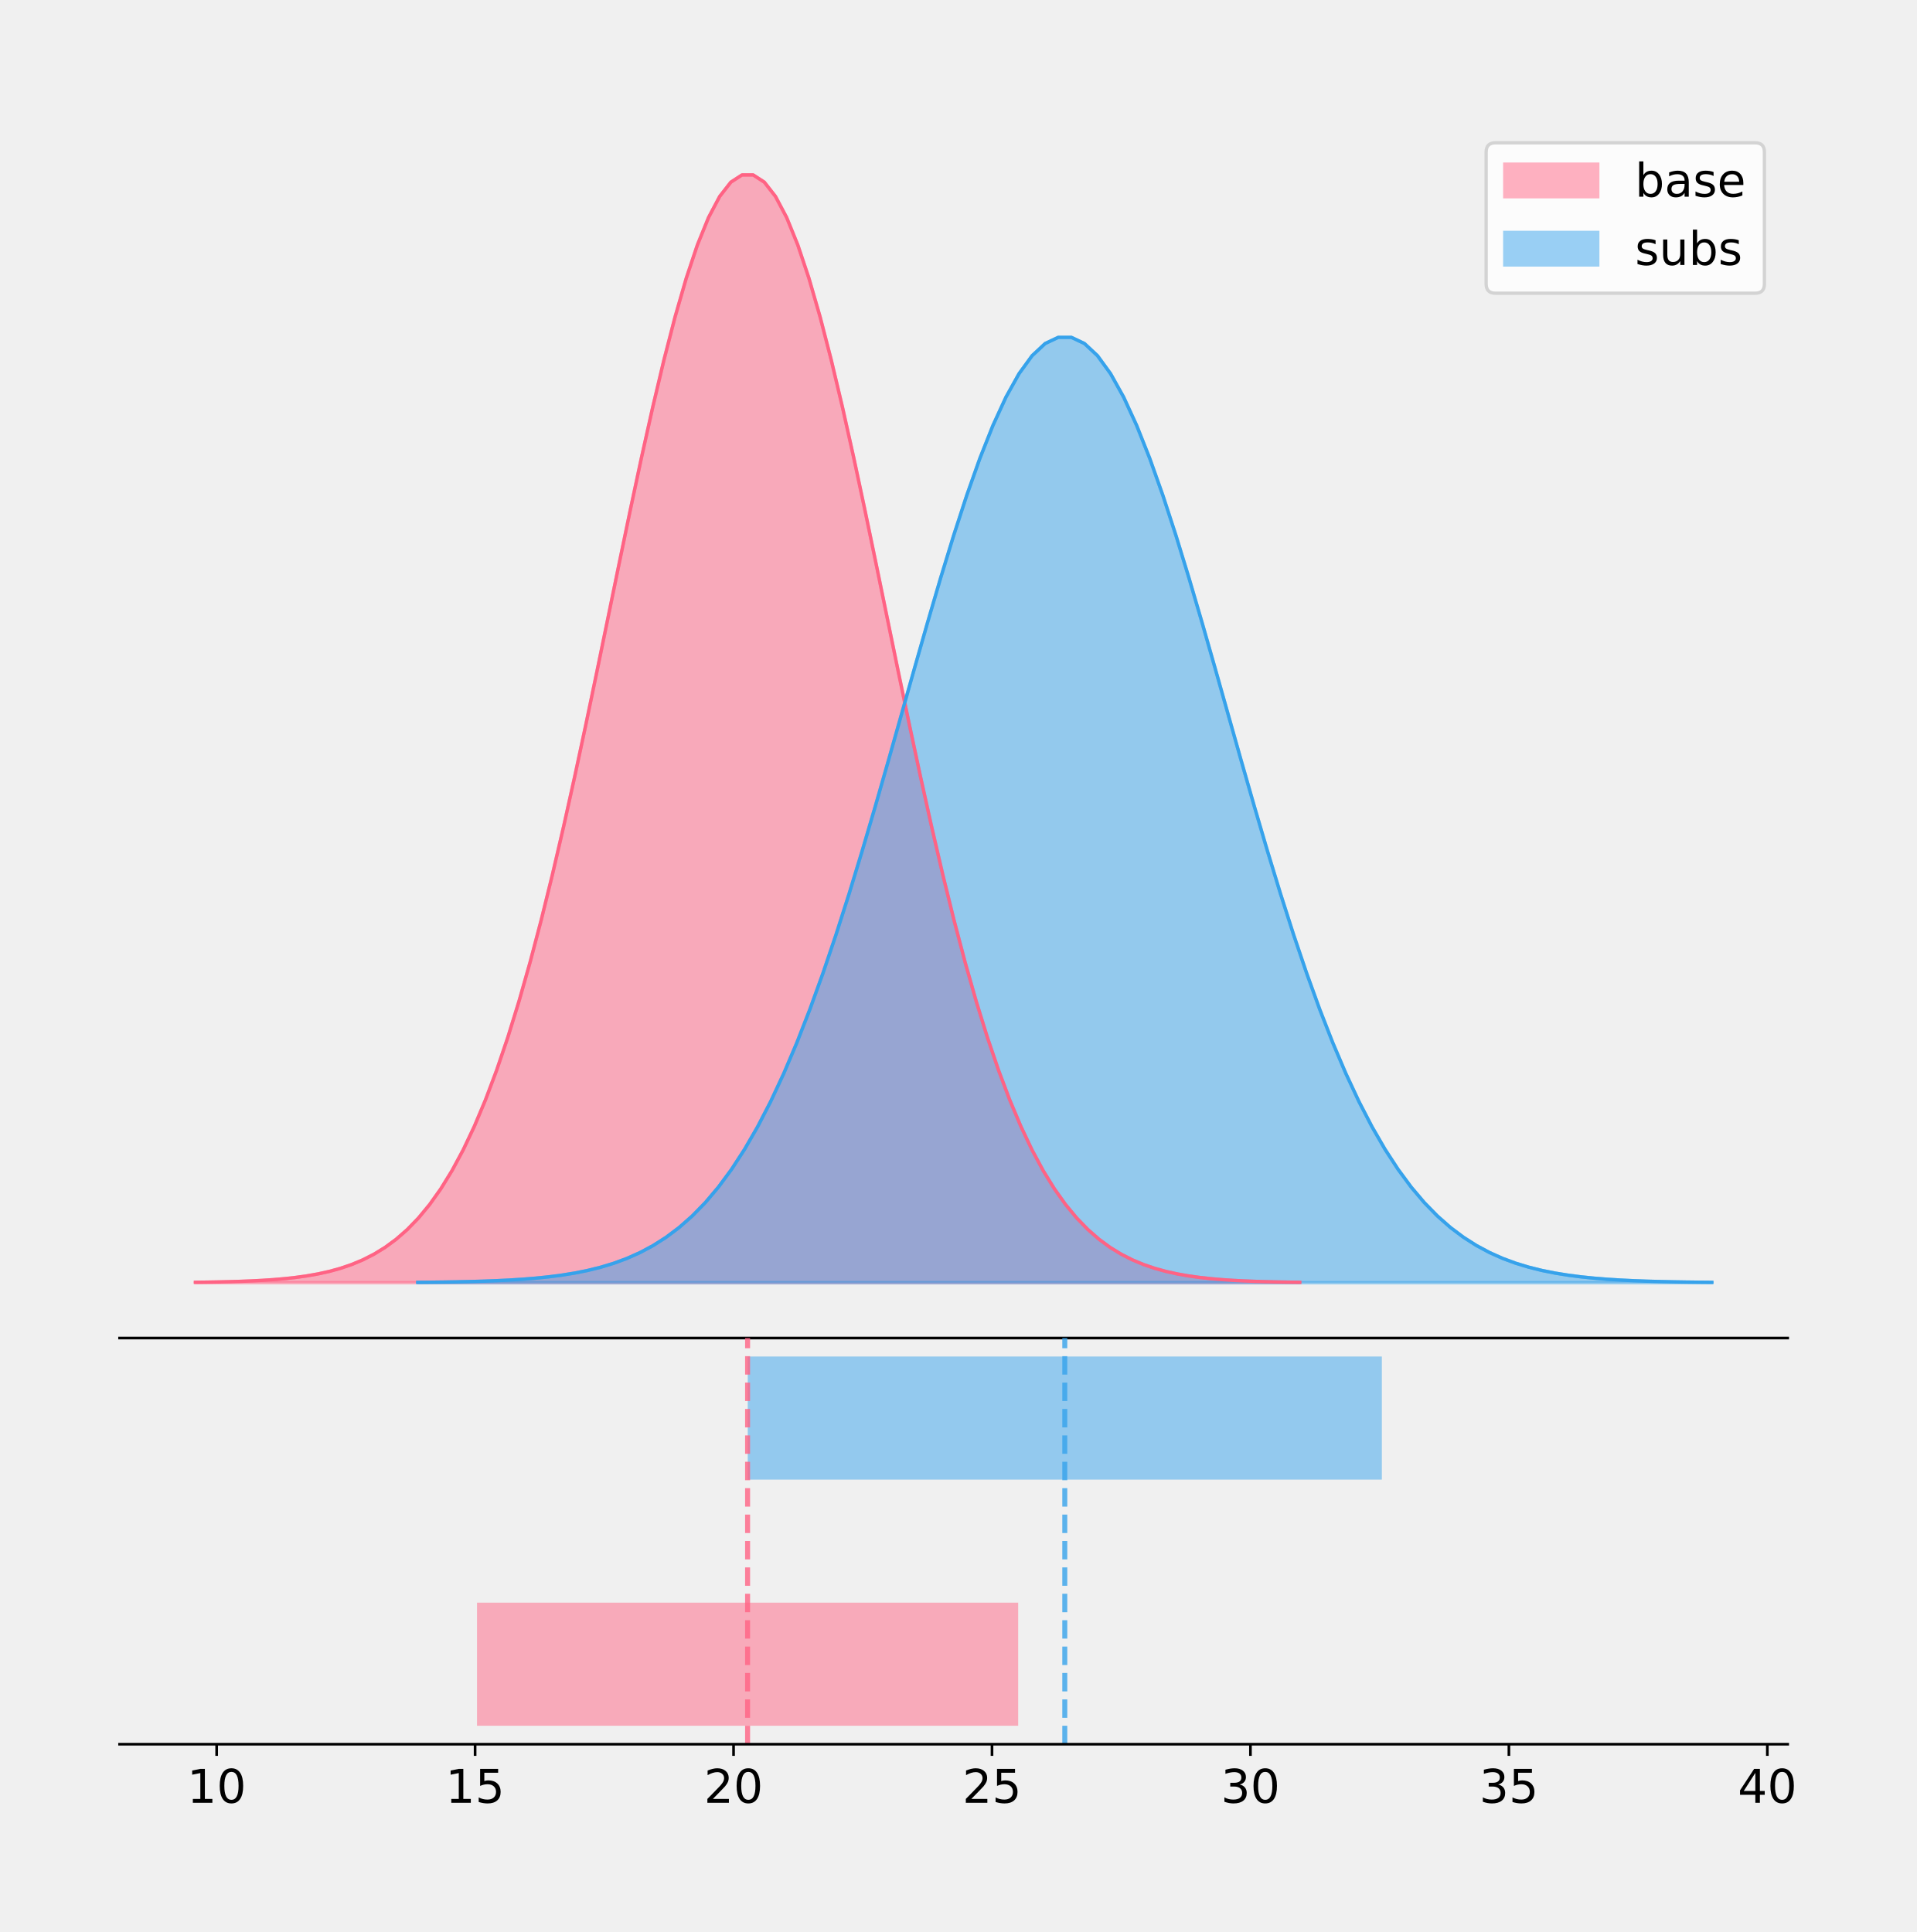
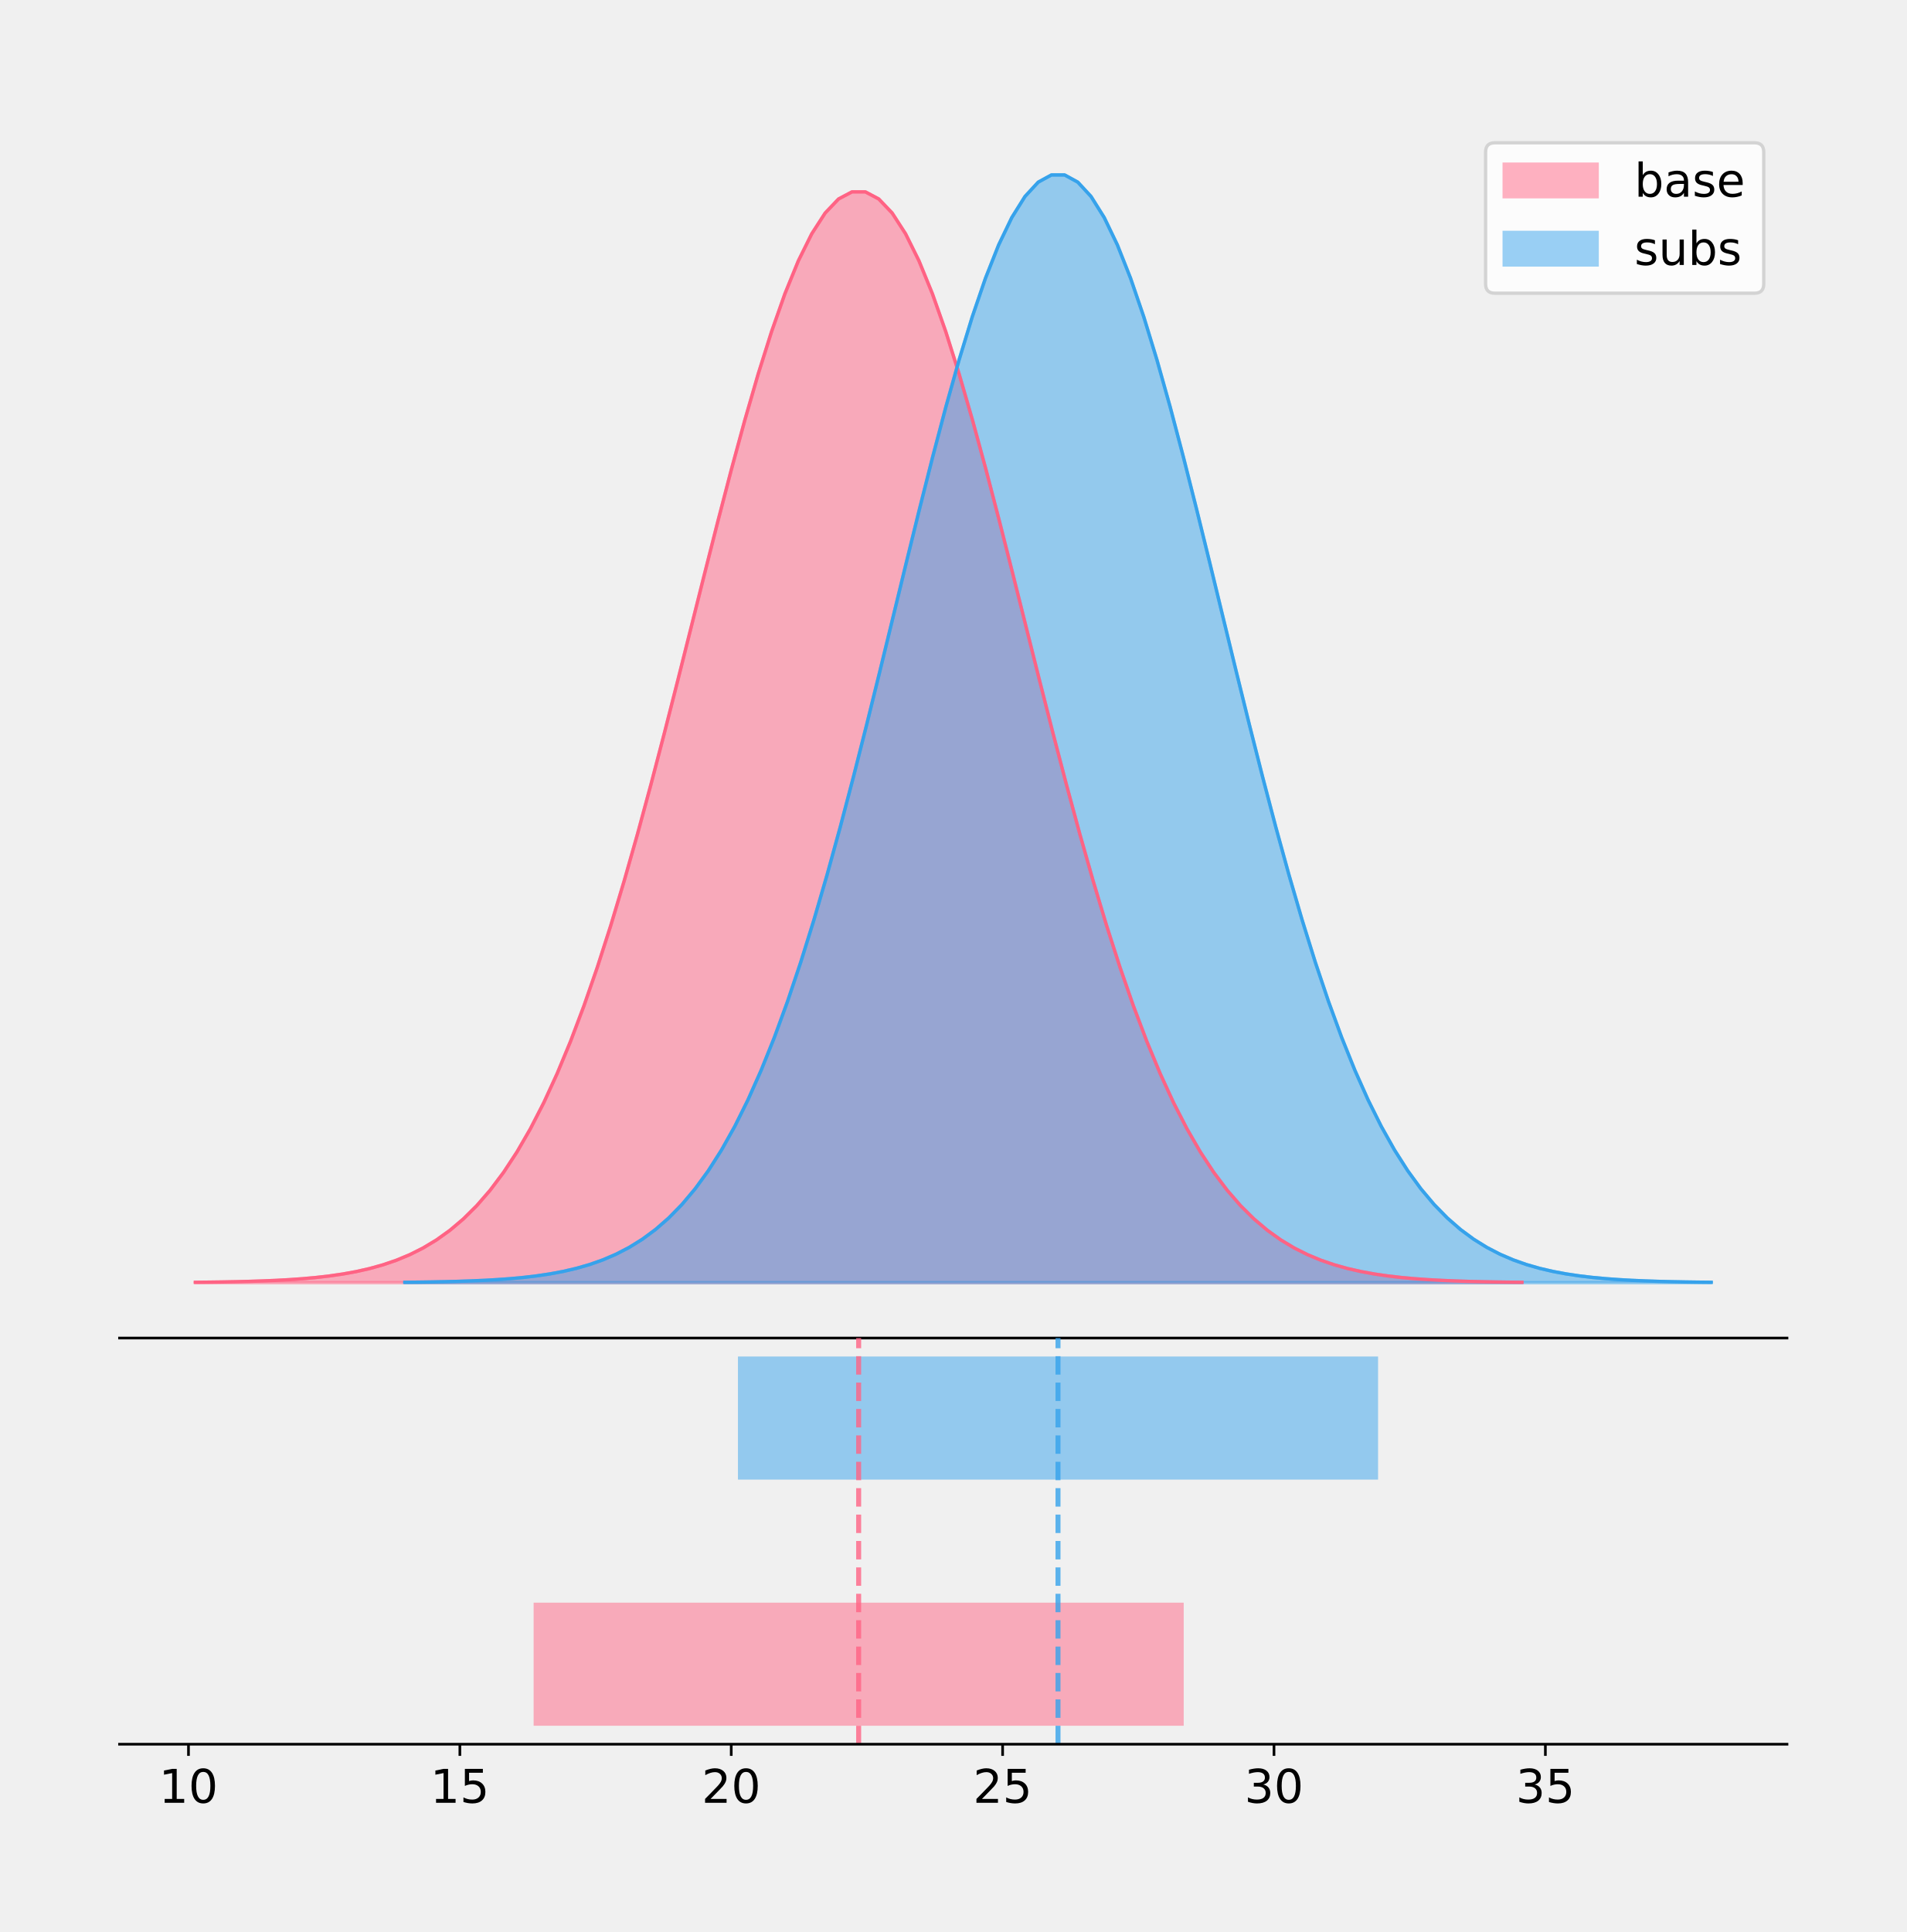
- <svg xmlns="http://www.w3.org/2000/svg" xmlns:xlink="http://www.w3.org/1999/xlink" height="581.789pt" version="1.1" viewBox="0 0 576.987 581.789" width="576.987pt">
+ <svg xmlns="http://www.w3.org/2000/svg" xmlns:xlink="http://www.w3.org/1999/xlink" height="581.789pt" version="1.1" viewBox="0 0 574.2 581.789" width="574.2pt">
  <defs>
    <style type="text/css">
*{stroke-linecap:butt;stroke-linejoin:round;}
  </style>
  </defs>
  <g id="figure_1">
    <g id="patch_1">
-       <path d="M 0 581.789  L 576.987 581.789  L 576.987 0  L 0 0  z " style="fill:none;" />
+       <path d="M 0 581.789  L 574.2 581.789  L 574.2 0  L 0 0  z " style="fill:none;" />
    </g>
    <g id="axes_1">
      <g id="patch_2">
        <path d="M 36 402.93  L 538.2 402.93  L 538.2 36  L 36 36  z " style="fill:none;" />
      </g>
      <g id="PolyCollection_1">
        <defs>
-           <path d="M 58.827 -195.538  L 58.827 -195.65  L 62.186 -195.692  L 65.544 -195.749  L 68.903 -195.825  L 72.261 -195.925  L 75.62 -196.058  L 78.978 -196.23  L 82.336 -196.455  L 85.695 -196.744  L 89.053 -197.115  L 92.412 -197.585  L 95.77 -198.179  L 99.129 -198.923  L 102.487 -199.848  L 105.846 -200.99  L 109.204 -202.39  L 112.562 -204.093  L 115.921 -206.151  L 119.279 -208.617  L 122.638 -211.552  L 125.996 -215.017  L 129.355 -219.078  L 132.713 -223.801  L 136.072 -229.25  L 139.43 -235.488  L 142.788 -242.572  L 146.147 -250.552  L 149.505 -259.468  L 152.864 -269.344  L 156.222 -280.192  L 159.581 -292.002  L 162.939 -304.744  L 166.298 -318.365  L 169.656 -332.786  L 173.014 -347.901  L 176.373 -363.58  L 179.731 -379.667  L 183.09 -395.98  L 186.448 -412.318  L 189.807 -428.462  L 193.165 -444.18  L 196.524 -459.23  L 199.882 -473.372  L 203.24 -486.366  L 206.599 -497.987  L 209.957 -508.025  L 213.316 -516.294  L 216.674 -522.64  L 220.033 -526.94  L 223.391 -529.111  L 226.75 -529.111  L 230.108 -526.94  L 233.466 -522.64  L 236.825 -516.294  L 240.183 -508.025  L 243.542 -497.987  L 246.9 -486.366  L 250.259 -473.372  L 253.617 -459.23  L 256.976 -444.18  L 260.334 -428.462  L 263.692 -412.318  L 267.051 -395.98  L 270.409 -379.667  L 273.768 -363.58  L 277.126 -347.901  L 280.485 -332.786  L 283.843 -318.365  L 287.202 -304.744  L 290.56 -292.002  L 293.918 -280.192  L 297.277 -269.344  L 300.635 -259.468  L 303.994 -250.552  L 307.352 -242.572  L 310.711 -235.488  L 314.069 -229.25  L 317.428 -223.801  L 320.786 -219.078  L 324.144 -215.017  L 327.503 -211.552  L 330.861 -208.617  L 334.22 -206.151  L 337.578 -204.093  L 340.937 -202.39  L 344.295 -200.99  L 347.654 -199.848  L 351.012 -198.923  L 354.371 -198.179  L 357.729 -197.585  L 361.087 -197.115  L 364.446 -196.744  L 367.804 -196.455  L 371.163 -196.23  L 374.521 -196.058  L 377.88 -195.925  L 381.238 -195.825  L 384.597 -195.749  L 387.955 -195.692  L 391.313 -195.65  L 391.313 -195.538  L 391.313 -195.538  L 387.955 -195.538  L 384.597 -195.538  L 381.238 -195.538  L 377.88 -195.538  L 374.521 -195.538  L 371.163 -195.538  L 367.804 -195.538  L 364.446 -195.538  L 361.087 -195.538  L 357.729 -195.538  L 354.371 -195.538  L 351.012 -195.538  L 347.654 -195.538  L 344.295 -195.538  L 340.937 -195.538  L 337.578 -195.538  L 334.22 -195.538  L 330.861 -195.538  L 327.503 -195.538  L 324.144 -195.538  L 320.786 -195.538  L 317.428 -195.538  L 314.069 -195.538  L 310.711 -195.538  L 307.352 -195.538  L 303.994 -195.538  L 300.635 -195.538  L 297.277 -195.538  L 293.918 -195.538  L 290.56 -195.538  L 287.202 -195.538  L 283.843 -195.538  L 280.485 -195.538  L 277.126 -195.538  L 273.768 -195.538  L 270.409 -195.538  L 267.051 -195.538  L 263.692 -195.538  L 260.334 -195.538  L 256.976 -195.538  L 253.617 -195.538  L 250.259 -195.538  L 246.9 -195.538  L 243.542 -195.538  L 240.183 -195.538  L 236.825 -195.538  L 233.466 -195.538  L 230.108 -195.538  L 226.75 -195.538  L 223.391 -195.538  L 220.033 -195.538  L 216.674 -195.538  L 213.316 -195.538  L 209.957 -195.538  L 206.599 -195.538  L 203.24 -195.538  L 199.882 -195.538  L 196.524 -195.538  L 193.165 -195.538  L 189.807 -195.538  L 186.448 -195.538  L 183.09 -195.538  L 179.731 -195.538  L 176.373 -195.538  L 173.014 -195.538  L 169.656 -195.538  L 166.298 -195.538  L 162.939 -195.538  L 159.581 -195.538  L 156.222 -195.538  L 152.864 -195.538  L 149.505 -195.538  L 146.147 -195.538  L 142.788 -195.538  L 139.43 -195.538  L 136.072 -195.538  L 132.713 -195.538  L 129.355 -195.538  L 125.996 -195.538  L 122.638 -195.538  L 119.279 -195.538  L 115.921 -195.538  L 112.562 -195.538  L 109.204 -195.538  L 105.846 -195.538  L 102.487 -195.538  L 99.129 -195.538  L 95.77 -195.538  L 92.412 -195.538  L 89.053 -195.538  L 85.695 -195.538  L 82.336 -195.538  L 78.978 -195.538  L 75.62 -195.538  L 72.261 -195.538  L 68.903 -195.538  L 65.544 -195.538  L 62.186 -195.538  L 58.827 -195.538  z " id="m8e53c0b021" style="stroke:#ff6384;stroke-opacity:0.5;" />
+           <path d="M 58.827 -195.538  L 58.827 -195.648  L 62.863 -195.69  L 66.899 -195.746  L 70.935 -195.82  L 74.971 -195.919  L 79.007 -196.05  L 83.043 -196.22  L 87.079 -196.441  L 91.115 -196.726  L 95.151 -197.091  L 99.187 -197.554  L 103.223 -198.139  L 107.259 -198.871  L 111.295 -199.782  L 115.331 -200.907  L 119.367 -202.285  L 123.402 -203.963  L 127.438 -205.988  L 131.474 -208.417  L 135.51 -211.307  L 139.546 -214.719  L 143.582 -218.718  L 147.618 -223.369  L 151.654 -228.734  L 155.69 -234.877  L 159.726 -241.853  L 163.762 -249.711  L 167.798 -258.49  L 171.834 -268.216  L 175.87 -278.898  L 179.906 -290.527  L 183.942 -303.075  L 187.978 -316.487  L 192.014 -330.687  L 196.05 -345.572  L 200.086 -361.011  L 204.122 -376.851  L 208.157 -392.915  L 212.193 -409.004  L 216.229 -424.901  L 220.265 -440.378  L 224.301 -455.198  L 228.337 -469.123  L 232.373 -481.919  L 236.409 -493.362  L 240.445 -503.246  L 244.481 -511.39  L 248.517 -517.638  L 252.553 -521.872  L 256.589 -524.01  L 260.625 -524.01  L 264.661 -521.872  L 268.697 -517.638  L 272.733 -511.39  L 276.769 -503.246  L 280.805 -493.362  L 284.841 -481.919  L 288.876 -469.123  L 292.912 -455.198  L 296.948 -440.378  L 300.984 -424.901  L 305.02 -409.004  L 309.056 -392.915  L 313.092 -376.851  L 317.128 -361.011  L 321.164 -345.572  L 325.2 -330.687  L 329.236 -316.487  L 333.272 -303.075  L 337.308 -290.527  L 341.344 -278.898  L 345.38 -268.216  L 349.416 -258.49  L 353.452 -249.711  L 357.488 -241.853  L 361.524 -234.877  L 365.56 -228.734  L 369.596 -223.369  L 373.631 -218.718  L 377.667 -214.719  L 381.703 -211.307  L 385.739 -208.417  L 389.775 -205.988  L 393.811 -203.963  L 397.847 -202.285  L 401.883 -200.907  L 405.919 -199.782  L 409.955 -198.871  L 413.991 -198.139  L 418.027 -197.554  L 422.063 -197.091  L 426.099 -196.726  L 430.135 -196.441  L 434.171 -196.22  L 438.207 -196.05  L 442.243 -195.919  L 446.279 -195.82  L 450.315 -195.746  L 454.351 -195.69  L 458.386 -195.648  L 458.386 -195.538  L 458.386 -195.538  L 454.351 -195.538  L 450.315 -195.538  L 446.279 -195.538  L 442.243 -195.538  L 438.207 -195.538  L 434.171 -195.538  L 430.135 -195.538  L 426.099 -195.538  L 422.063 -195.538  L 418.027 -195.538  L 413.991 -195.538  L 409.955 -195.538  L 405.919 -195.538  L 401.883 -195.538  L 397.847 -195.538  L 393.811 -195.538  L 389.775 -195.538  L 385.739 -195.538  L 381.703 -195.538  L 377.667 -195.538  L 373.631 -195.538  L 369.596 -195.538  L 365.56 -195.538  L 361.524 -195.538  L 357.488 -195.538  L 353.452 -195.538  L 349.416 -195.538  L 345.38 -195.538  L 341.344 -195.538  L 337.308 -195.538  L 333.272 -195.538  L 329.236 -195.538  L 325.2 -195.538  L 321.164 -195.538  L 317.128 -195.538  L 313.092 -195.538  L 309.056 -195.538  L 305.02 -195.538  L 300.984 -195.538  L 296.948 -195.538  L 292.912 -195.538  L 288.876 -195.538  L 284.841 -195.538  L 280.805 -195.538  L 276.769 -195.538  L 272.733 -195.538  L 268.697 -195.538  L 264.661 -195.538  L 260.625 -195.538  L 256.589 -195.538  L 252.553 -195.538  L 248.517 -195.538  L 244.481 -195.538  L 240.445 -195.538  L 236.409 -195.538  L 232.373 -195.538  L 228.337 -195.538  L 224.301 -195.538  L 220.265 -195.538  L 216.229 -195.538  L 212.193 -195.538  L 208.157 -195.538  L 204.122 -195.538  L 200.086 -195.538  L 196.05 -195.538  L 192.014 -195.538  L 187.978 -195.538  L 183.942 -195.538  L 179.906 -195.538  L 175.87 -195.538  L 171.834 -195.538  L 167.798 -195.538  L 163.762 -195.538  L 159.726 -195.538  L 155.69 -195.538  L 151.654 -195.538  L 147.618 -195.538  L 143.582 -195.538  L 139.546 -195.538  L 135.51 -195.538  L 131.474 -195.538  L 127.438 -195.538  L 123.402 -195.538  L 119.367 -195.538  L 115.331 -195.538  L 111.295 -195.538  L 107.259 -195.538  L 103.223 -195.538  L 99.187 -195.538  L 95.151 -195.538  L 91.115 -195.538  L 87.079 -195.538  L 83.043 -195.538  L 79.007 -195.538  L 74.971 -195.538  L 70.935 -195.538  L 66.899 -195.538  L 62.863 -195.538  L 58.827 -195.538  z " id="m571f0a62e8" style="stroke:#ff6384;stroke-opacity:0.5;" />
        </defs>
-         <g clip-path="url(#p1dfb29e7af)">
-           <use style="fill:#ff6384;fill-opacity:0.5;stroke:#ff6384;stroke-opacity:0.5;" x="0" xlink:href="#m8e53c0b021" y="581.789" />
+         <g clip-path="url(#pa6795d5a4c)">
+           <use style="fill:#ff6384;fill-opacity:0.5;stroke:#ff6384;stroke-opacity:0.5;" x="0" xlink:href="#m571f0a62e8" y="581.789" />
        </g>
      </g>
      <g id="PolyCollection_2">
        <defs>
-           <path d="M 125.766 -195.538  L 125.766 -195.634  L 129.701 -195.67  L 133.637 -195.718  L 137.572 -195.783  L 141.508 -195.869  L 145.443 -195.981  L 149.378 -196.129  L 153.314 -196.321  L 157.249 -196.567  L 161.185 -196.884  L 165.12 -197.285  L 169.055 -197.792  L 172.991 -198.427  L 176.926 -199.216  L 180.862 -200.191  L 184.797 -201.385  L 188.733 -202.839  L 192.668 -204.595  L 196.603 -206.699  L 200.539 -209.204  L 204.474 -212.161  L 208.41 -215.627  L 212.345 -219.657  L 216.281 -224.307  L 220.216 -229.631  L 224.151 -235.677  L 228.087 -242.487  L 232.022 -250.095  L 235.958 -258.523  L 239.893 -267.781  L 243.829 -277.859  L 247.764 -288.734  L 251.699 -300.357  L 255.635 -312.664  L 259.57 -325.563  L 263.506 -338.944  L 267.441 -352.672  L 271.376 -366.593  L 275.312 -380.536  L 279.247 -394.313  L 283.183 -407.726  L 287.118 -420.57  L 291.054 -432.638  L 294.989 -443.727  L 298.924 -453.644  L 302.86 -462.211  L 306.795 -469.268  L 310.731 -474.683  L 314.666 -478.352  L 318.602 -480.205  L 322.537 -480.205  L 326.472 -478.352  L 330.408 -474.683  L 334.343 -469.268  L 338.279 -462.211  L 342.214 -453.644  L 346.15 -443.727  L 350.085 -432.638  L 354.02 -420.57  L 357.956 -407.726  L 361.891 -394.313  L 365.827 -380.536  L 369.762 -366.593  L 373.697 -352.672  L 377.633 -338.944  L 381.568 -325.563  L 385.504 -312.664  L 389.439 -300.357  L 393.375 -288.734  L 397.31 -277.859  L 401.245 -267.781  L 405.181 -258.523  L 409.116 -250.095  L 413.052 -242.487  L 416.987 -235.677  L 420.923 -229.631  L 424.858 -224.307  L 428.793 -219.657  L 432.729 -215.627  L 436.664 -212.161  L 440.6 -209.204  L 444.535 -206.699  L 448.471 -204.595  L 452.406 -202.839  L 456.341 -201.385  L 460.277 -200.191  L 464.212 -199.216  L 468.148 -198.427  L 472.083 -197.792  L 476.018 -197.285  L 479.954 -196.884  L 483.889 -196.567  L 487.825 -196.321  L 491.76 -196.129  L 495.696 -195.981  L 499.631 -195.869  L 503.566 -195.783  L 507.502 -195.718  L 511.437 -195.67  L 515.373 -195.634  L 515.373 -195.538  L 515.373 -195.538  L 511.437 -195.538  L 507.502 -195.538  L 503.566 -195.538  L 499.631 -195.538  L 495.696 -195.538  L 491.76 -195.538  L 487.825 -195.538  L 483.889 -195.538  L 479.954 -195.538  L 476.018 -195.538  L 472.083 -195.538  L 468.148 -195.538  L 464.212 -195.538  L 460.277 -195.538  L 456.341 -195.538  L 452.406 -195.538  L 448.471 -195.538  L 444.535 -195.538  L 440.6 -195.538  L 436.664 -195.538  L 432.729 -195.538  L 428.793 -195.538  L 424.858 -195.538  L 420.923 -195.538  L 416.987 -195.538  L 413.052 -195.538  L 409.116 -195.538  L 405.181 -195.538  L 401.245 -195.538  L 397.31 -195.538  L 393.375 -195.538  L 389.439 -195.538  L 385.504 -195.538  L 381.568 -195.538  L 377.633 -195.538  L 373.697 -195.538  L 369.762 -195.538  L 365.827 -195.538  L 361.891 -195.538  L 357.956 -195.538  L 354.02 -195.538  L 350.085 -195.538  L 346.15 -195.538  L 342.214 -195.538  L 338.279 -195.538  L 334.343 -195.538  L 330.408 -195.538  L 326.472 -195.538  L 322.537 -195.538  L 318.602 -195.538  L 314.666 -195.538  L 310.731 -195.538  L 306.795 -195.538  L 302.86 -195.538  L 298.924 -195.538  L 294.989 -195.538  L 291.054 -195.538  L 287.118 -195.538  L 283.183 -195.538  L 279.247 -195.538  L 275.312 -195.538  L 271.376 -195.538  L 267.441 -195.538  L 263.506 -195.538  L 259.57 -195.538  L 255.635 -195.538  L 251.699 -195.538  L 247.764 -195.538  L 243.829 -195.538  L 239.893 -195.538  L 235.958 -195.538  L 232.022 -195.538  L 228.087 -195.538  L 224.151 -195.538  L 220.216 -195.538  L 216.281 -195.538  L 212.345 -195.538  L 208.41 -195.538  L 204.474 -195.538  L 200.539 -195.538  L 196.603 -195.538  L 192.668 -195.538  L 188.733 -195.538  L 184.797 -195.538  L 180.862 -195.538  L 176.926 -195.538  L 172.991 -195.538  L 169.055 -195.538  L 165.12 -195.538  L 161.185 -195.538  L 157.249 -195.538  L 153.314 -195.538  L 149.378 -195.538  L 145.443 -195.538  L 141.508 -195.538  L 137.572 -195.538  L 133.637 -195.538  L 129.701 -195.538  L 125.766 -195.538  z " id="mf559bf982f" style="stroke:#36a2eb;stroke-opacity:0.5;" />
+           <path d="M 121.923 -195.538  L 121.923 -195.65  L 125.897 -195.692  L 129.871 -195.749  L 133.846 -195.825  L 137.82 -195.925  L 141.794 -196.058  L 145.768 -196.23  L 149.743 -196.455  L 153.717 -196.744  L 157.691 -197.115  L 161.665 -197.585  L 165.64 -198.179  L 169.614 -198.923  L 173.588 -199.848  L 177.562 -200.99  L 181.537 -202.39  L 185.511 -204.093  L 189.485 -206.151  L 193.459 -208.617  L 197.434 -211.552  L 201.408 -215.017  L 205.382 -219.078  L 209.356 -223.801  L 213.331 -229.25  L 217.305 -235.488  L 221.279 -242.572  L 225.253 -250.552  L 229.227 -259.468  L 233.202 -269.344  L 237.176 -280.192  L 241.15 -292.002  L 245.124 -304.744  L 249.099 -318.365  L 253.073 -332.786  L 257.047 -347.901  L 261.021 -363.58  L 264.996 -379.667  L 268.97 -395.98  L 272.944 -412.318  L 276.918 -428.462  L 280.893 -444.18  L 284.867 -459.23  L 288.841 -473.372  L 292.815 -486.366  L 296.79 -497.987  L 300.764 -508.025  L 304.738 -516.294  L 308.712 -522.64  L 312.687 -526.94  L 316.661 -529.111  L 320.635 -529.111  L 324.609 -526.94  L 328.583 -522.64  L 332.558 -516.294  L 336.532 -508.025  L 340.506 -497.987  L 344.48 -486.366  L 348.455 -473.372  L 352.429 -459.23  L 356.403 -444.18  L 360.377 -428.462  L 364.352 -412.318  L 368.326 -395.98  L 372.3 -379.667  L 376.274 -363.58  L 380.249 -347.901  L 384.223 -332.786  L 388.197 -318.365  L 392.171 -304.744  L 396.146 -292.002  L 400.12 -280.192  L 404.094 -269.344  L 408.068 -259.468  L 412.042 -250.552  L 416.017 -242.572  L 419.991 -235.488  L 423.965 -229.25  L 427.939 -223.801  L 431.914 -219.078  L 435.888 -215.017  L 439.862 -211.552  L 443.836 -208.617  L 447.811 -206.151  L 451.785 -204.093  L 455.759 -202.39  L 459.733 -200.99  L 463.708 -199.848  L 467.682 -198.923  L 471.656 -198.179  L 475.63 -197.585  L 479.605 -197.115  L 483.579 -196.744  L 487.553 -196.455  L 491.527 -196.23  L 495.502 -196.058  L 499.476 -195.925  L 503.45 -195.825  L 507.424 -195.749  L 511.398 -195.692  L 515.373 -195.65  L 515.373 -195.538  L 515.373 -195.538  L 511.398 -195.538  L 507.424 -195.538  L 503.45 -195.538  L 499.476 -195.538  L 495.502 -195.538  L 491.527 -195.538  L 487.553 -195.538  L 483.579 -195.538  L 479.605 -195.538  L 475.63 -195.538  L 471.656 -195.538  L 467.682 -195.538  L 463.708 -195.538  L 459.733 -195.538  L 455.759 -195.538  L 451.785 -195.538  L 447.811 -195.538  L 443.836 -195.538  L 439.862 -195.538  L 435.888 -195.538  L 431.914 -195.538  L 427.939 -195.538  L 423.965 -195.538  L 419.991 -195.538  L 416.017 -195.538  L 412.042 -195.538  L 408.068 -195.538  L 404.094 -195.538  L 400.12 -195.538  L 396.146 -195.538  L 392.171 -195.538  L 388.197 -195.538  L 384.223 -195.538  L 380.249 -195.538  L 376.274 -195.538  L 372.3 -195.538  L 368.326 -195.538  L 364.352 -195.538  L 360.377 -195.538  L 356.403 -195.538  L 352.429 -195.538  L 348.455 -195.538  L 344.48 -195.538  L 340.506 -195.538  L 336.532 -195.538  L 332.558 -195.538  L 328.583 -195.538  L 324.609 -195.538  L 320.635 -195.538  L 316.661 -195.538  L 312.687 -195.538  L 308.712 -195.538  L 304.738 -195.538  L 300.764 -195.538  L 296.79 -195.538  L 292.815 -195.538  L 288.841 -195.538  L 284.867 -195.538  L 280.893 -195.538  L 276.918 -195.538  L 272.944 -195.538  L 268.97 -195.538  L 264.996 -195.538  L 261.021 -195.538  L 257.047 -195.538  L 253.073 -195.538  L 249.099 -195.538  L 245.124 -195.538  L 241.15 -195.538  L 237.176 -195.538  L 233.202 -195.538  L 229.227 -195.538  L 225.253 -195.538  L 221.279 -195.538  L 217.305 -195.538  L 213.331 -195.538  L 209.356 -195.538  L 205.382 -195.538  L 201.408 -195.538  L 197.434 -195.538  L 193.459 -195.538  L 189.485 -195.538  L 185.511 -195.538  L 181.537 -195.538  L 177.562 -195.538  L 173.588 -195.538  L 169.614 -195.538  L 165.64 -195.538  L 161.665 -195.538  L 157.691 -195.538  L 153.717 -195.538  L 149.743 -195.538  L 145.768 -195.538  L 141.794 -195.538  L 137.82 -195.538  L 133.846 -195.538  L 129.871 -195.538  L 125.897 -195.538  L 121.923 -195.538  z " id="m8572c51819" style="stroke:#36a2eb;stroke-opacity:0.5;" />
        </defs>
-         <g clip-path="url(#p1dfb29e7af)">
-           <use style="fill:#36a2eb;fill-opacity:0.5;stroke:#36a2eb;stroke-opacity:0.5;" x="0" xlink:href="#mf559bf982f" y="581.789" />
+         <g clip-path="url(#pa6795d5a4c)">
+           <use style="fill:#36a2eb;fill-opacity:0.5;stroke:#36a2eb;stroke-opacity:0.5;" x="0" xlink:href="#m8572c51819" y="581.789" />
        </g>
      </g>
      <g id="line2d_1">
-         <path clip-path="url(#p1dfb29e7af)" d="M 58.827 386.139  L 62.186 386.097  L 65.544 386.04  L 68.903 385.965  L 72.261 385.864  L 75.62 385.732  L 78.978 385.559  L 82.336 385.334  L 85.695 385.045  L 89.053 384.675  L 92.412 384.204  L 95.77 383.61  L 99.129 382.867  L 102.487 381.941  L 105.846 380.799  L 109.204 379.399  L 112.562 377.696  L 115.921 375.639  L 119.279 373.172  L 122.638 370.238  L 125.996 366.772  L 129.355 362.711  L 132.713 357.989  L 136.072 352.539  L 139.43 346.301  L 142.788 339.217  L 146.147 331.237  L 149.505 322.322  L 152.864 312.445  L 156.222 301.597  L 159.581 289.787  L 162.939 277.045  L 166.298 263.424  L 169.656 249.004  L 173.014 233.888  L 176.373 218.209  L 179.731 202.123  L 183.09 185.809  L 186.448 169.471  L 189.807 153.327  L 193.165 137.61  L 196.524 122.559  L 199.882 108.418  L 203.24 95.423  L 206.599 83.803  L 209.957 73.765  L 213.316 65.495  L 216.674 59.15  L 220.033 54.85  L 223.391 52.679  L 226.75 52.679  L 230.108 54.85  L 233.466 59.15  L 236.825 65.495  L 240.183 73.765  L 243.542 83.803  L 246.9 95.423  L 250.259 108.418  L 253.617 122.559  L 256.976 137.61  L 260.334 153.327  L 263.692 169.471  L 267.051 185.809  L 270.409 202.123  L 273.768 218.209  L 277.126 233.888  L 280.485 249.004  L 283.843 263.424  L 287.202 277.045  L 290.56 289.787  L 293.918 301.597  L 297.277 312.445  L 300.635 322.322  L 303.994 331.237  L 307.352 339.217  L 310.711 346.301  L 314.069 352.539  L 317.428 357.989  L 320.786 362.711  L 324.144 366.772  L 327.503 370.238  L 330.861 373.172  L 334.22 375.639  L 337.578 377.696  L 340.937 379.399  L 344.295 380.799  L 347.654 381.941  L 351.012 382.867  L 354.371 383.61  L 357.729 384.204  L 361.087 384.675  L 364.446 385.045  L 367.804 385.334  L 371.163 385.559  L 374.521 385.732  L 377.88 385.864  L 381.238 385.965  L 384.597 386.04  L 387.955 386.097  L 391.313 386.139  " style="fill:none;stroke:#ff6384;stroke-linecap:square;" />
+         <path clip-path="url(#pa6795d5a4c)" d="M 58.827 386.141  L 62.863 386.099  L 66.899 386.044  L 70.935 385.969  L 74.971 385.87  L 79.007 385.74  L 83.043 385.569  L 87.079 385.348  L 91.115 385.063  L 95.151 384.699  L 99.187 384.235  L 103.223 383.651  L 107.259 382.918  L 111.295 382.007  L 115.331 380.883  L 119.367 379.504  L 123.402 377.827  L 127.438 375.801  L 131.474 373.372  L 135.51 370.483  L 139.546 367.07  L 143.582 363.071  L 147.618 358.421  L 151.654 353.055  L 155.69 346.912  L 159.726 339.936  L 163.762 332.078  L 167.798 323.299  L 171.834 313.574  L 175.87 302.892  L 179.906 291.262  L 183.942 278.715  L 187.978 265.302  L 192.014 251.102  L 196.05 236.218  L 200.086 220.778  L 204.122 204.938  L 208.157 188.874  L 212.193 172.786  L 216.229 156.889  L 220.265 141.411  L 224.301 126.591  L 228.337 112.666  L 232.373 99.87  L 236.409 88.427  L 240.445 78.543  L 244.481 70.4  L 248.517 64.151  L 252.553 59.917  L 256.589 57.779  L 260.625 57.779  L 264.661 59.917  L 268.697 64.151  L 272.733 70.4  L 276.769 78.543  L 280.805 88.427  L 284.841 99.87  L 288.876 112.666  L 292.912 126.591  L 296.948 141.411  L 300.984 156.889  L 305.02 172.786  L 309.056 188.874  L 313.092 204.938  L 317.128 220.778  L 321.164 236.218  L 325.2 251.102  L 329.236 265.302  L 333.272 278.715  L 337.308 291.262  L 341.344 302.892  L 345.38 313.574  L 349.416 323.299  L 353.452 332.078  L 357.488 339.936  L 361.524 346.912  L 365.56 353.055  L 369.596 358.421  L 373.631 363.071  L 377.667 367.07  L 381.703 370.483  L 385.739 373.372  L 389.775 375.801  L 393.811 377.827  L 397.847 379.504  L 401.883 380.883  L 405.919 382.007  L 409.955 382.918  L 413.991 383.651  L 418.027 384.235  L 422.063 384.699  L 426.099 385.063  L 430.135 385.348  L 434.171 385.569  L 438.207 385.74  L 442.243 385.87  L 446.279 385.969  L 450.315 386.044  L 454.351 386.099  L 458.386 386.141  " style="fill:none;stroke:#ff6384;stroke-linecap:square;" />
      </g>
      <g id="line2d_2">
-         <path clip-path="url(#p1dfb29e7af)" d="M 125.766 386.156  L 129.701 386.12  L 133.637 386.071  L 137.572 386.007  L 141.508 385.921  L 145.443 385.808  L 149.378 385.66  L 153.314 385.469  L 157.249 385.222  L 161.185 384.906  L 165.12 384.504  L 169.055 383.998  L 172.991 383.363  L 176.926 382.573  L 180.862 381.599  L 184.797 380.404  L 188.733 378.95  L 192.668 377.195  L 196.603 375.09  L 200.539 372.586  L 204.474 369.628  L 208.41 366.163  L 212.345 362.132  L 216.281 357.482  L 220.216 352.158  L 224.151 346.113  L 228.087 339.303  L 232.022 331.694  L 235.958 323.266  L 239.893 314.009  L 243.829 303.93  L 247.764 293.056  L 251.699 281.432  L 255.635 269.126  L 259.57 256.226  L 263.506 242.846  L 267.441 229.118  L 271.376 215.196  L 275.312 201.253  L 279.247 187.476  L 283.183 174.063  L 287.118 161.219  L 291.054 149.151  L 294.989 138.062  L 298.924 128.145  L 302.86 119.579  L 306.795 112.522  L 310.731 107.106  L 314.666 103.437  L 318.602 101.584  L 322.537 101.584  L 326.472 103.437  L 330.408 107.106  L 334.343 112.522  L 338.279 119.579  L 342.214 128.145  L 346.15 138.062  L 350.085 149.151  L 354.02 161.219  L 357.956 174.063  L 361.891 187.476  L 365.827 201.253  L 369.762 215.196  L 373.697 229.118  L 377.633 242.846  L 381.568 256.226  L 385.504 269.126  L 389.439 281.432  L 393.375 293.056  L 397.31 303.93  L 401.245 314.009  L 405.181 323.266  L 409.116 331.694  L 413.052 339.303  L 416.987 346.113  L 420.923 352.158  L 424.858 357.482  L 428.793 362.132  L 432.729 366.163  L 436.664 369.628  L 440.6 372.586  L 444.535 375.09  L 448.471 377.195  L 452.406 378.95  L 456.341 380.404  L 460.277 381.599  L 464.212 382.573  L 468.148 383.363  L 472.083 383.998  L 476.018 384.504  L 479.954 384.906  L 483.889 385.222  L 487.825 385.469  L 491.76 385.66  L 495.696 385.808  L 499.631 385.921  L 503.566 386.007  L 507.502 386.071  L 511.437 386.12  L 515.373 386.156  " style="fill:none;stroke:#36a2eb;stroke-linecap:square;" />
+         <path clip-path="url(#pa6795d5a4c)" d="M 121.923 386.139  L 125.897 386.097  L 129.871 386.04  L 133.846 385.965  L 137.82 385.864  L 141.794 385.732  L 145.768 385.559  L 149.743 385.334  L 153.717 385.045  L 157.691 384.675  L 161.665 384.204  L 165.64 383.61  L 169.614 382.867  L 173.588 381.941  L 177.562 380.799  L 181.537 379.399  L 185.511 377.696  L 189.485 375.639  L 193.459 373.172  L 197.434 370.238  L 201.408 366.772  L 205.382 362.711  L 209.356 357.989  L 213.331 352.539  L 217.305 346.301  L 221.279 339.217  L 225.253 331.237  L 229.227 322.322  L 233.202 312.445  L 237.176 301.597  L 241.15 289.787  L 245.124 277.045  L 249.099 263.424  L 253.073 249.004  L 257.047 233.888  L 261.021 218.209  L 264.996 202.123  L 268.97 185.809  L 272.944 169.471  L 276.918 153.327  L 280.893 137.61  L 284.867 122.559  L 288.841 108.418  L 292.815 95.423  L 296.79 83.803  L 300.764 73.765  L 304.738 65.495  L 308.712 59.15  L 312.687 54.85  L 316.661 52.679  L 320.635 52.679  L 324.609 54.85  L 328.583 59.15  L 332.558 65.495  L 336.532 73.765  L 340.506 83.803  L 344.48 95.423  L 348.455 108.418  L 352.429 122.559  L 356.403 137.61  L 360.377 153.327  L 364.352 169.471  L 368.326 185.809  L 372.3 202.123  L 376.274 218.209  L 380.249 233.888  L 384.223 249.004  L 388.197 263.424  L 392.171 277.045  L 396.146 289.787  L 400.12 301.597  L 404.094 312.445  L 408.068 322.322  L 412.042 331.237  L 416.017 339.217  L 419.991 346.301  L 423.965 352.539  L 427.939 357.989  L 431.914 362.711  L 435.888 366.772  L 439.862 370.238  L 443.836 373.172  L 447.811 375.639  L 451.785 377.696  L 455.759 379.399  L 459.733 380.799  L 463.708 381.941  L 467.682 382.867  L 471.656 383.61  L 475.63 384.204  L 479.605 384.675  L 483.579 385.045  L 487.553 385.334  L 491.527 385.559  L 495.502 385.732  L 499.476 385.864  L 503.45 385.965  L 507.424 386.04  L 511.398 386.097  L 515.373 386.139  " style="fill:none;stroke:#36a2eb;stroke-linecap:square;" />
      </g>
      <g id="patch_3">
        <path d="M 36 402.93  L 538.2 402.93  " style="fill:none;stroke:#000000;stroke-linecap:square;stroke-linejoin:miter;stroke-width:0.8;" />
      </g>
      <g id="legend_1">
        <g id="patch_4">
          <path d="M 450.225 88.299  L 528.4 88.299  Q 531.2 88.299 531.2 85.499  L 531.2 45.8  Q 531.2 43 528.4 43  L 450.225 43  Q 447.425 43 447.425 45.8  L 447.425 85.499  Q 447.425 88.299 450.225 88.299  z " style="fill:#ffffff;opacity:0.8;stroke:#cccccc;stroke-linejoin:miter;" />
        </g>
        <g id="patch_5">
          <path d="M 453.025 59.238  L 481.025 59.238  L 481.025 49.438  L 453.025 49.438  z " style="fill:#ff6384;opacity:0.5;stroke:#ff6384;stroke-linejoin:miter;" />
        </g>
        <g id="text_1">
          <defs>
            <path d="M 48.688 27.297  Q 48.688 37.203 44.609 42.844  Q 40.531 48.484 33.406 48.484  Q 26.266 48.484 22.188 42.844  Q 18.109 37.203 18.109 27.297  Q 18.109 17.391 22.188 11.75  Q 26.266 6.109 33.406 6.109  Q 40.531 6.109 44.609 11.75  Q 48.688 17.391 48.688 27.297  z M 18.109 46.391  Q 20.953 51.266 25.266 53.625  Q 29.594 56 35.594 56  Q 45.562 56 51.781 48.094  Q 58.016 40.188 58.016 27.297  Q 58.016 14.406 51.781 6.484  Q 45.562 -1.422 35.594 -1.422  Q 29.594 -1.422 25.266 0.953  Q 20.953 3.328 18.109 8.203  L 18.109 0  L 9.078 0  L 9.078 75.984  L 18.109 75.984  z " id="DejaVuSans-98" />
            <path d="M 34.281 27.484  Q 23.391 27.484 19.188 25  Q 14.984 22.516 14.984 16.5  Q 14.984 11.719 18.141 8.906  Q 21.297 6.109 26.703 6.109  Q 34.188 6.109 38.703 11.406  Q 43.219 16.703 43.219 25.484  L 43.219 27.484  z M 52.203 31.203  L 52.203 0  L 43.219 0  L 43.219 8.297  Q 40.141 3.328 35.547 0.953  Q 30.953 -1.422 24.312 -1.422  Q 15.922 -1.422 10.953 3.297  Q 6 8.016 6 15.922  Q 6 25.141 12.172 29.828  Q 18.359 34.516 30.609 34.516  L 43.219 34.516  L 43.219 35.406  Q 43.219 41.609 39.141 45  Q 35.062 48.391 27.688 48.391  Q 23 48.391 18.547 47.266  Q 14.109 46.141 10.016 43.891  L 10.016 52.203  Q 14.938 54.109 19.578 55.047  Q 24.219 56 28.609 56  Q 40.484 56 46.344 49.844  Q 52.203 43.703 52.203 31.203  z " id="DejaVuSans-97" />
            <path d="M 44.281 53.078  L 44.281 44.578  Q 40.484 46.531 36.375 47.5  Q 32.281 48.484 27.875 48.484  Q 21.188 48.484 17.844 46.438  Q 14.5 44.391 14.5 40.281  Q 14.5 37.156 16.891 35.375  Q 19.281 33.594 26.516 31.984  L 29.594 31.297  Q 39.156 29.25 43.188 25.516  Q 47.219 21.781 47.219 15.094  Q 47.219 7.469 41.188 3.016  Q 35.156 -1.422 24.609 -1.422  Q 20.219 -1.422 15.453 -0.562  Q 10.688 0.297 5.422 2  L 5.422 11.281  Q 10.406 8.688 15.234 7.391  Q 20.062 6.109 24.812 6.109  Q 31.156 6.109 34.562 8.281  Q 37.984 10.453 37.984 14.406  Q 37.984 18.062 35.516 20.016  Q 33.062 21.969 24.703 23.781  L 21.578 24.516  Q 13.234 26.266 9.516 29.906  Q 5.812 33.547 5.812 39.891  Q 5.812 47.609 11.281 51.797  Q 16.75 56 26.812 56  Q 31.781 56 36.172 55.266  Q 40.578 54.547 44.281 53.078  z " id="DejaVuSans-115" />
            <path d="M 56.203 29.594  L 56.203 25.203  L 14.891 25.203  Q 15.484 15.922 20.484 11.062  Q 25.484 6.203 34.422 6.203  Q 39.594 6.203 44.453 7.469  Q 49.312 8.734 54.109 11.281  L 54.109 2.781  Q 49.266 0.734 44.188 -0.344  Q 39.109 -1.422 33.891 -1.422  Q 20.797 -1.422 13.156 6.188  Q 5.516 13.812 5.516 26.812  Q 5.516 40.234 12.766 48.109  Q 20.016 56 32.328 56  Q 43.359 56 49.781 48.891  Q 56.203 41.797 56.203 29.594  z M 47.219 32.234  Q 47.125 39.594 43.094 43.984  Q 39.062 48.391 32.422 48.391  Q 24.906 48.391 20.391 44.141  Q 15.875 39.891 15.188 32.172  z " id="DejaVuSans-101" />
          </defs>
          <g transform="translate(492.2253 59.23781)scale(0.14 -0.14)">
            <use xlink:href="#DejaVuSans-98" />
            <use x="63.477" xlink:href="#DejaVuSans-97" />
            <use x="124.756" xlink:href="#DejaVuSans-115" />
            <use x="176.855" xlink:href="#DejaVuSans-101" />
          </g>
        </g>
        <g id="patch_6">
          <path d="M 453.025 79.787  L 481.025 79.787  L 481.025 69.987  L 453.025 69.987  z " style="fill:#36a2eb;opacity:0.5;stroke:#36a2eb;stroke-linejoin:miter;" />
        </g>
        <g id="text_2">
          <defs>
            <path d="M 8.5 21.578  L 8.5 54.688  L 17.484 54.688  L 17.484 21.922  Q 17.484 14.156 20.5 10.266  Q 23.531 6.391 29.594 6.391  Q 36.859 6.391 41.078 11.031  Q 45.312 15.672 45.312 23.688  L 45.312 54.688  L 54.297 54.688  L 54.297 0  L 45.312 0  L 45.312 8.406  Q 42.047 3.422 37.719 1  Q 33.406 -1.422 27.688 -1.422  Q 18.266 -1.422 13.375 4.438  Q 8.5 10.297 8.5 21.578  z M 31.109 56  z " id="DejaVuSans-117" />
          </defs>
          <g transform="translate(492.2253 79.78719)scale(0.14 -0.14)">
            <use xlink:href="#DejaVuSans-115" />
            <use x="52.1" xlink:href="#DejaVuSans-117" />
            <use x="115.479" xlink:href="#DejaVuSans-98" />
            <use x="178.955" xlink:href="#DejaVuSans-115" />
          </g>
        </g>
      </g>
    </g>
    <g id="axes_2">
      <g id="patch_7">
        <path d="M 36 525.24  L 538.2 525.24  L 538.2 402.93  L 36 402.93  z " style="fill:none;" />
      </g>
      <g id="patch_8">
-         <path clip-path="url(#p8fa935e7b4)" d="M 143.611 519.68  L 306.529 519.68  L 306.529 482.617  L 143.611 482.617  z " style="fill:#ff6384;opacity:0.5;" />
+         <path clip-path="url(#p9f6e80b47b)" d="M 160.715 519.68  L 356.499 519.68  L 356.499 482.617  L 160.715 482.617  z " style="fill:#ff6384;opacity:0.5;" />
      </g>
      <g id="patch_9">
-         <path clip-path="url(#p8fa935e7b4)" d="M 225.116 445.553  L 416.023 445.553  L 416.023 408.49  L 225.116 408.49  z " style="fill:#36a2eb;opacity:0.5;" />
+         <path clip-path="url(#p9f6e80b47b)" d="M 222.253 445.553  L 415.043 445.553  L 415.043 408.49  L 222.253 408.49  z " style="fill:#36a2eb;opacity:0.5;" />
      </g>
      <g id="matplotlib.axis_1">
        <g id="xtick_1">
          <g id="line2d_3">
            <defs>
-               <path d="M 0 0  L 0 3.5  " id="m8c0cce1492" style="stroke:#000000;stroke-width:0.8;" />
-             </defs>
-             <g>
-               <use style="stroke:#000000;stroke-width:0.8;" x="65.229" xlink:href="#m8c0cce1492" y="525.24" />
+               <path d="M 0 0  L 0 3.5  " id="maa36486bb4" style="stroke:#000000;stroke-width:0.8;" />
+             </defs>
+             <g>
+               <use style="stroke:#000000;stroke-width:0.8;" x="56.766" xlink:href="#maa36486bb4" y="525.24" />
            </g>
          </g>
          <g id="text_3">
            <defs>
              <path d="M 12.406 8.297  L 28.516 8.297  L 28.516 63.922  L 10.984 60.406  L 10.984 69.391  L 28.422 72.906  L 38.281 72.906  L 38.281 8.297  L 54.391 8.297  L 54.391 0  L 12.406 0  z " id="DejaVuSans-49" />
              <path d="M 31.781 66.406  Q 24.172 66.406 20.328 58.906  Q 16.5 51.422 16.5 36.375  Q 16.5 21.391 20.328 13.891  Q 24.172 6.391 31.781 6.391  Q 39.453 6.391 43.281 13.891  Q 47.125 21.391 47.125 36.375  Q 47.125 51.422 43.281 58.906  Q 39.453 66.406 31.781 66.406  z M 31.781 74.219  Q 44.047 74.219 50.516 64.516  Q 56.984 54.828 56.984 36.375  Q 56.984 17.969 50.516 8.266  Q 44.047 -1.422 31.781 -1.422  Q 19.531 -1.422 13.062 8.266  Q 6.594 17.969 6.594 36.375  Q 6.594 54.828 13.062 64.516  Q 19.531 74.219 31.781 74.219  z " id="DejaVuSans-48" />
            </defs>
-             <g transform="translate(56.32101 542.8778)scale(0.14 -0.14)">
+             <g transform="translate(47.85829 542.8778)scale(0.14 -0.14)">
              <use xlink:href="#DejaVuSans-49" />
              <use x="63.623" xlink:href="#DejaVuSans-48" />
            </g>
          </g>
        </g>
        <g id="xtick_2">
          <g id="line2d_4">
            <g>
-               <use style="stroke:#000000;stroke-width:0.8;" x="143.037" xlink:href="#m8c0cce1492" y="525.24" />
+               <use style="stroke:#000000;stroke-width:0.8;" x="138.499" xlink:href="#maa36486bb4" y="525.24" />
            </g>
          </g>
          <g id="text_4">
            <defs>
              <path d="M 10.797 72.906  L 49.516 72.906  L 49.516 64.594  L 19.828 64.594  L 19.828 46.734  Q 21.969 47.469 24.109 47.828  Q 26.266 48.188 28.422 48.188  Q 40.625 48.188 47.75 41.5  Q 54.891 34.812 54.891 23.391  Q 54.891 11.625 47.562 5.094  Q 40.234 -1.422 26.906 -1.422  Q 22.312 -1.422 17.547 -0.641  Q 12.797 0.141 7.719 1.703  L 7.719 11.625  Q 12.109 9.234 16.797 8.062  Q 21.484 6.891 26.703 6.891  Q 35.156 6.891 40.078 11.328  Q 45.016 15.766 45.016 23.391  Q 45.016 31 40.078 35.438  Q 35.156 39.891 26.703 39.891  Q 22.75 39.891 18.812 39.016  Q 14.891 38.141 10.797 36.281  z " id="DejaVuSans-53" />
            </defs>
-             <g transform="translate(134.1294 542.8778)scale(0.14 -0.14)">
+             <g transform="translate(129.5912 542.8778)scale(0.14 -0.14)">
              <use xlink:href="#DejaVuSans-49" />
              <use x="63.623" xlink:href="#DejaVuSans-53" />
            </g>
          </g>
        </g>
        <g id="xtick_3">
          <g id="line2d_5">
            <g>
-               <use style="stroke:#000000;stroke-width:0.8;" x="220.845" xlink:href="#m8c0cce1492" y="525.24" />
+               <use style="stroke:#000000;stroke-width:0.8;" x="220.232" xlink:href="#maa36486bb4" y="525.24" />
            </g>
          </g>
          <g id="text_5">
            <defs>
              <path d="M 19.188 8.297  L 53.609 8.297  L 53.609 0  L 7.328 0  L 7.328 8.297  Q 12.938 14.109 22.625 23.891  Q 32.328 33.688 34.812 36.531  Q 39.547 41.844 41.422 45.531  Q 43.312 49.219 43.312 52.781  Q 43.312 58.594 39.234 62.25  Q 35.156 65.922 28.609 65.922  Q 23.969 65.922 18.812 64.312  Q 13.672 62.703 7.812 59.422  L 7.812 69.391  Q 13.766 71.781 18.938 73  Q 24.125 74.219 28.422 74.219  Q 39.75 74.219 46.484 68.547  Q 53.219 62.891 53.219 53.422  Q 53.219 48.922 51.531 44.891  Q 49.859 40.875 45.406 35.406  Q 44.188 33.984 37.641 27.219  Q 31.109 20.453 19.188 8.297  z " id="DejaVuSans-50" />
            </defs>
-             <g transform="translate(211.9378 542.8778)scale(0.14 -0.14)">
+             <g transform="translate(211.3241 542.8778)scale(0.14 -0.14)">
              <use xlink:href="#DejaVuSans-50" />
              <use x="63.623" xlink:href="#DejaVuSans-48" />
            </g>
          </g>
        </g>
        <g id="xtick_4">
          <g id="line2d_6">
            <g>
-               <use style="stroke:#000000;stroke-width:0.8;" x="298.654" xlink:href="#m8c0cce1492" y="525.24" />
+               <use style="stroke:#000000;stroke-width:0.8;" x="301.965" xlink:href="#maa36486bb4" y="525.24" />
            </g>
          </g>
          <g id="text_6">
-             <g transform="translate(289.7463 542.8778)scale(0.14 -0.14)">
+             <g transform="translate(293.057 542.8778)scale(0.14 -0.14)">
              <use xlink:href="#DejaVuSans-50" />
              <use x="63.623" xlink:href="#DejaVuSans-53" />
            </g>
          </g>
        </g>
        <g id="xtick_5">
          <g id="line2d_7">
            <g>
-               <use style="stroke:#000000;stroke-width:0.8;" x="376.462" xlink:href="#m8c0cce1492" y="525.24" />
+               <use style="stroke:#000000;stroke-width:0.8;" x="383.697" xlink:href="#maa36486bb4" y="525.24" />
            </g>
          </g>
          <g id="text_7">
            <defs>
              <path d="M 40.578 39.312  Q 47.656 37.797 51.625 33  Q 55.609 28.219 55.609 21.188  Q 55.609 10.406 48.188 4.484  Q 40.766 -1.422 27.094 -1.422  Q 22.516 -1.422 17.656 -0.516  Q 12.797 0.391 7.625 2.203  L 7.625 11.719  Q 11.719 9.328 16.594 8.109  Q 21.484 6.891 26.812 6.891  Q 36.078 6.891 40.938 10.547  Q 45.797 14.203 45.797 21.188  Q 45.797 27.641 41.281 31.266  Q 36.766 34.906 28.719 34.906  L 20.219 34.906  L 20.219 43.016  L 29.109 43.016  Q 36.375 43.016 40.234 45.922  Q 44.094 48.828 44.094 54.297  Q 44.094 59.906 40.109 62.906  Q 36.141 65.922 28.719 65.922  Q 24.656 65.922 20.016 65.031  Q 15.375 64.156 9.812 62.312  L 9.812 71.094  Q 15.438 72.656 20.344 73.438  Q 25.25 74.219 29.594 74.219  Q 40.828 74.219 47.359 69.109  Q 53.906 64.016 53.906 55.328  Q 53.906 49.266 50.438 45.094  Q 46.969 40.922 40.578 39.312  z " id="DejaVuSans-51" />
            </defs>
-             <g transform="translate(367.5547 542.8778)scale(0.14 -0.14)">
+             <g transform="translate(374.79 542.8778)scale(0.14 -0.14)">
              <use xlink:href="#DejaVuSans-51" />
              <use x="63.623" xlink:href="#DejaVuSans-48" />
            </g>
          </g>
        </g>
        <g id="xtick_6">
          <g id="line2d_8">
            <g>
-               <use style="stroke:#000000;stroke-width:0.8;" x="454.271" xlink:href="#m8c0cce1492" y="525.24" />
+               <use style="stroke:#000000;stroke-width:0.8;" x="465.43" xlink:href="#maa36486bb4" y="525.24" />
            </g>
          </g>
          <g id="text_8">
-             <g transform="translate(445.3631 542.8778)scale(0.14 -0.14)">
+             <g transform="translate(456.5229 542.8778)scale(0.14 -0.14)">
              <use xlink:href="#DejaVuSans-51" />
              <use x="63.623" xlink:href="#DejaVuSans-53" />
            </g>
          </g>
        </g>
-         <g id="xtick_7">
-           <g id="line2d_9">
-             <g>
-               <use style="stroke:#000000;stroke-width:0.8;" x="532.079" xlink:href="#m8c0cce1492" y="525.24" />
-             </g>
-           </g>
-           <g id="text_9">
-             <defs>
-               <path d="M 37.797 64.312  L 12.891 25.391  L 37.797 25.391  z M 35.203 72.906  L 47.609 72.906  L 47.609 25.391  L 58.016 25.391  L 58.016 17.188  L 47.609 17.188  L 47.609 0  L 37.797 0  L 37.797 17.188  L 4.891 17.188  L 4.891 26.703  z " id="DejaVuSans-52" />
-             </defs>
-             <g transform="translate(523.1715 542.8778)scale(0.14 -0.14)">
-               <use xlink:href="#DejaVuSans-52" />
-               <use x="63.623" xlink:href="#DejaVuSans-48" />
-             </g>
-           </g>
-         </g>
+       </g>
+       <g id="line2d_9">
+         <path clip-path="url(#p9f6e80b47b)" d="M 258.607 525.24  L 258.607 402.93  " style="fill:none;stroke:#ff6384;stroke-dasharray:5.55,2.4;stroke-dashoffset:0;stroke-opacity:0.8;stroke-width:1.5;" />
      </g>
      <g id="line2d_10">
-         <path clip-path="url(#p8fa935e7b4)" d="M 225.07 525.24  L 225.07 402.93  " style="fill:none;stroke:#ff6384;stroke-dasharray:5.55,2.4;stroke-dashoffset:0;stroke-opacity:0.8;stroke-width:1.5;" />
-       </g>
-       <g id="line2d_11">
-         <path clip-path="url(#p8fa935e7b4)" d="M 320.569 525.24  L 320.569 402.93  " style="fill:none;stroke:#36a2eb;stroke-dasharray:5.55,2.4;stroke-dashoffset:0;stroke-opacity:0.8;stroke-width:1.5;" />
+         <path clip-path="url(#p9f6e80b47b)" d="M 318.648 525.24  L 318.648 402.93  " style="fill:none;stroke:#36a2eb;stroke-dasharray:5.55,2.4;stroke-dashoffset:0;stroke-opacity:0.8;stroke-width:1.5;" />
      </g>
      <g id="patch_10">
        <path d="M 36 525.24  L 538.2 525.24  " style="fill:none;stroke:#000000;stroke-linecap:square;stroke-linejoin:miter;stroke-width:0.8;" />
      </g>
    </g>
  </g>
  <defs>
-     <clipPath id="p1dfb29e7af">
+     <clipPath id="pa6795d5a4c">
      <rect height="366.93" width="502.2" x="36" y="36" />
    </clipPath>
-     <clipPath id="p8fa935e7b4">
+     <clipPath id="p9f6e80b47b">
      <rect height="122.31" width="502.2" x="36" y="402.93" />
    </clipPath>
  </defs>
</svg>
